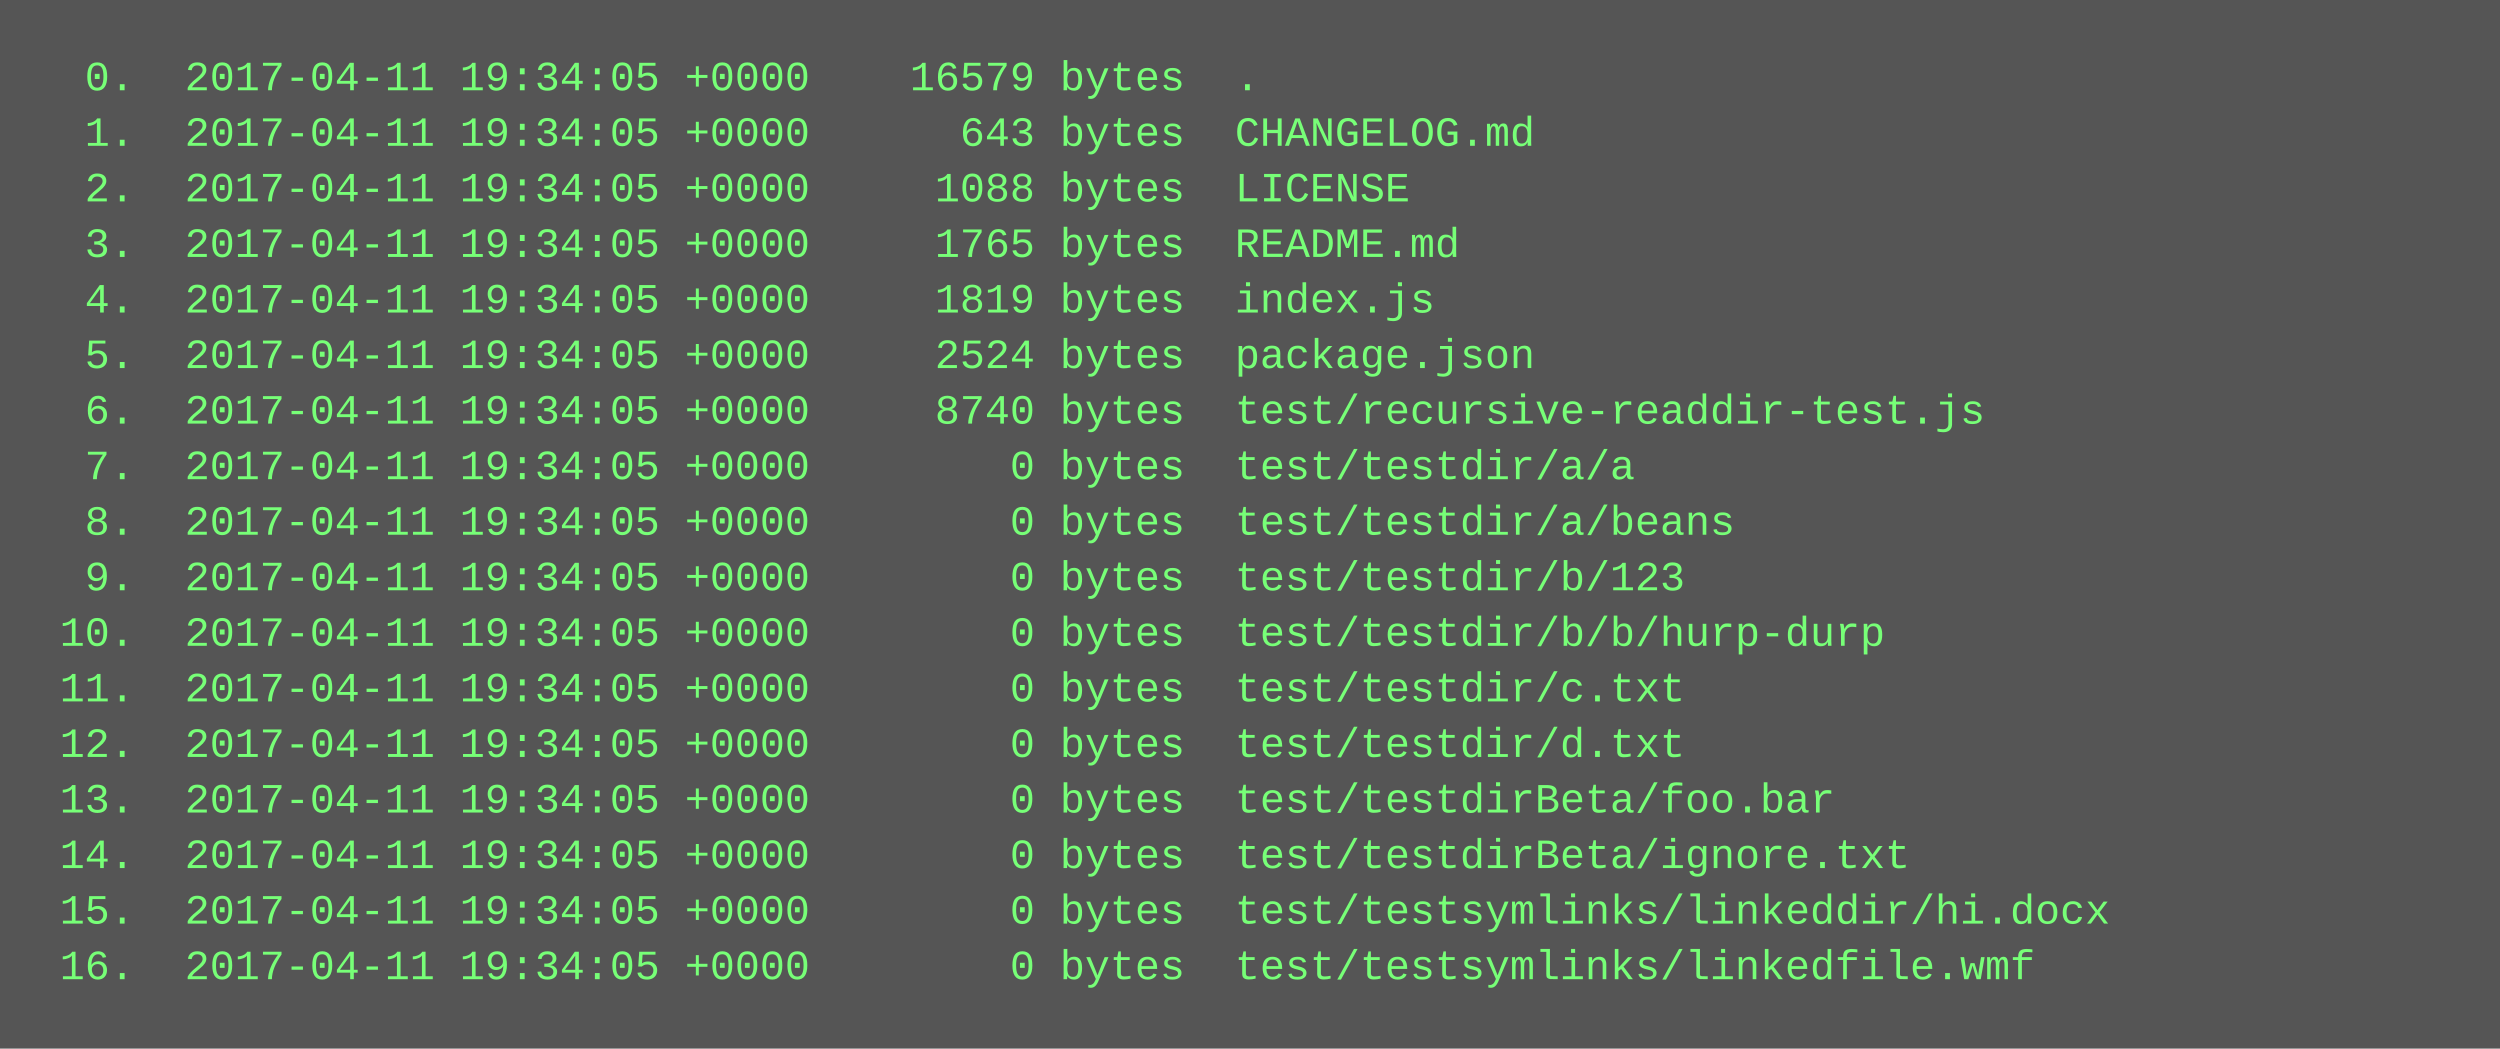
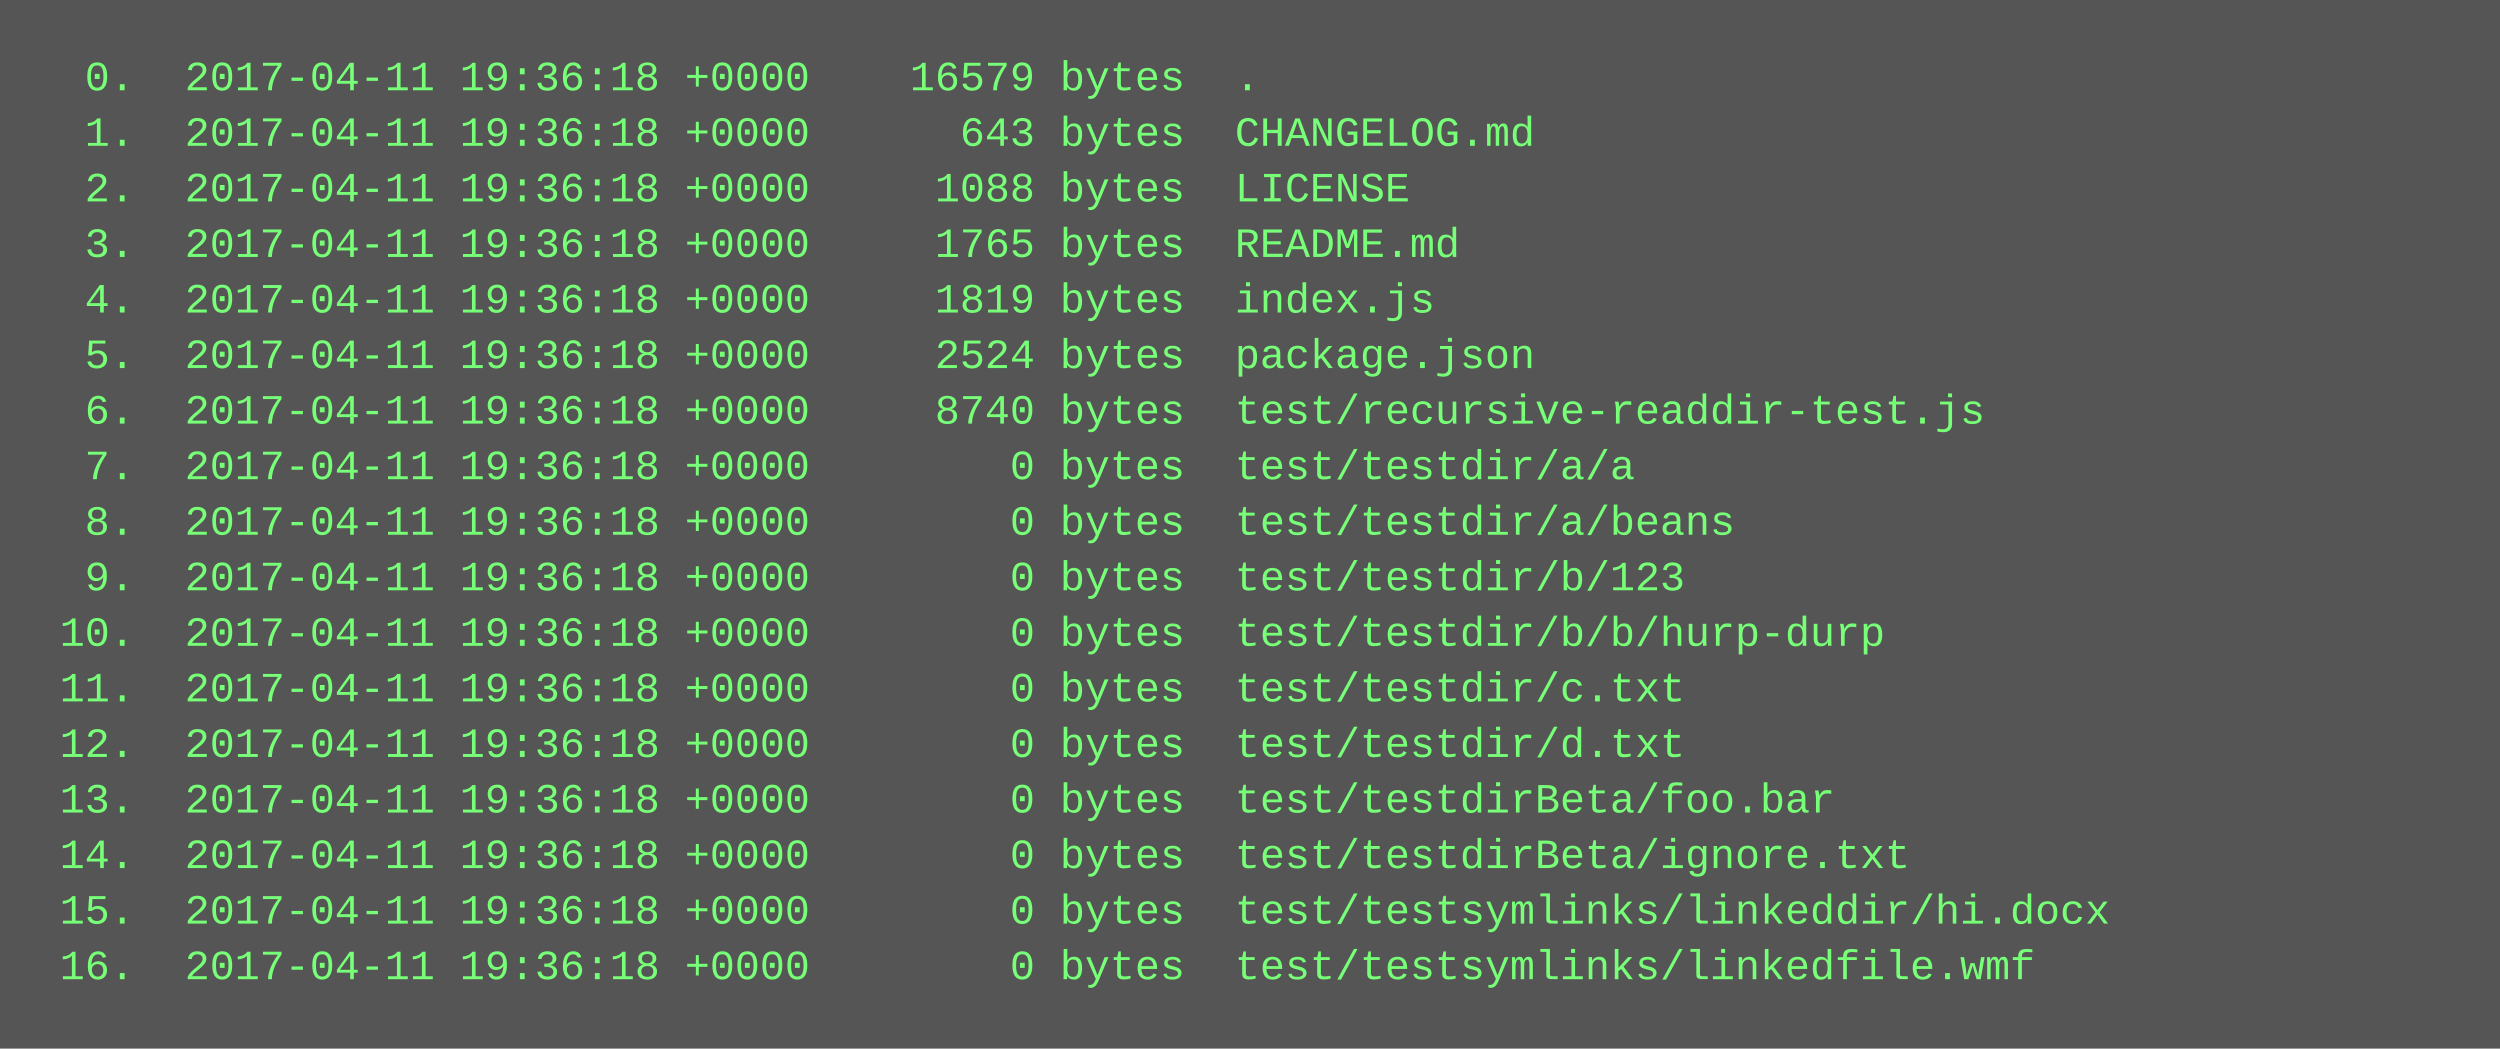
<svg xmlns="http://www.w3.org/2000/svg" height="302" width="720">
  <rect height="302" fill="#555" width="720" />
  <text fill="#7f7" font-family="Courier New" font-size="12" xml:space="preserve">
-     <tspan x="10" y="26">  0.  2017-04-11 19:34:05 +0000    16579 bytes  .</tspan>
-     <tspan x="10" y="42">  1.  2017-04-11 19:34:05 +0000      643 bytes  CHANGELOG.md</tspan>
-     <tspan x="10" y="58">  2.  2017-04-11 19:34:05 +0000     1088 bytes  LICENSE</tspan>
-     <tspan x="10" y="74">  3.  2017-04-11 19:34:05 +0000     1765 bytes  README.md</tspan>
-     <tspan x="10" y="90">  4.  2017-04-11 19:34:05 +0000     1819 bytes  index.js</tspan>
-     <tspan x="10" y="106">  5.  2017-04-11 19:34:05 +0000     2524 bytes  package.json</tspan>
-     <tspan x="10" y="122">  6.  2017-04-11 19:34:05 +0000     8740 bytes  test/recursive-readdir-test.js</tspan>
-     <tspan x="10" y="138">  7.  2017-04-11 19:34:05 +0000        0 bytes  test/testdir/a/a</tspan>
-     <tspan x="10" y="154">  8.  2017-04-11 19:34:05 +0000        0 bytes  test/testdir/a/beans</tspan>
-     <tspan x="10" y="170">  9.  2017-04-11 19:34:05 +0000        0 bytes  test/testdir/b/123</tspan>
-     <tspan x="10" y="186"> 10.  2017-04-11 19:34:05 +0000        0 bytes  test/testdir/b/b/hurp-durp</tspan>
-     <tspan x="10" y="202"> 11.  2017-04-11 19:34:05 +0000        0 bytes  test/testdir/c.txt</tspan>
-     <tspan x="10" y="218"> 12.  2017-04-11 19:34:05 +0000        0 bytes  test/testdir/d.txt</tspan>
-     <tspan x="10" y="234"> 13.  2017-04-11 19:34:05 +0000        0 bytes  test/testdirBeta/foo.bar</tspan>
-     <tspan x="10" y="250"> 14.  2017-04-11 19:34:05 +0000        0 bytes  test/testdirBeta/ignore.txt</tspan>
-     <tspan x="10" y="266"> 15.  2017-04-11 19:34:05 +0000        0 bytes  test/testsymlinks/linkeddir/hi.docx</tspan>
-     <tspan x="10" y="282"> 16.  2017-04-11 19:34:05 +0000        0 bytes  test/testsymlinks/linkedfile.wmf</tspan>
+     <tspan x="10" y="26">  0.  2017-04-11 19:36:18 +0000    16579 bytes  .</tspan>
+     <tspan x="10" y="42">  1.  2017-04-11 19:36:18 +0000      643 bytes  CHANGELOG.md</tspan>
+     <tspan x="10" y="58">  2.  2017-04-11 19:36:18 +0000     1088 bytes  LICENSE</tspan>
+     <tspan x="10" y="74">  3.  2017-04-11 19:36:18 +0000     1765 bytes  README.md</tspan>
+     <tspan x="10" y="90">  4.  2017-04-11 19:36:18 +0000     1819 bytes  index.js</tspan>
+     <tspan x="10" y="106">  5.  2017-04-11 19:36:18 +0000     2524 bytes  package.json</tspan>
+     <tspan x="10" y="122">  6.  2017-04-11 19:36:18 +0000     8740 bytes  test/recursive-readdir-test.js</tspan>
+     <tspan x="10" y="138">  7.  2017-04-11 19:36:18 +0000        0 bytes  test/testdir/a/a</tspan>
+     <tspan x="10" y="154">  8.  2017-04-11 19:36:18 +0000        0 bytes  test/testdir/a/beans</tspan>
+     <tspan x="10" y="170">  9.  2017-04-11 19:36:18 +0000        0 bytes  test/testdir/b/123</tspan>
+     <tspan x="10" y="186"> 10.  2017-04-11 19:36:18 +0000        0 bytes  test/testdir/b/b/hurp-durp</tspan>
+     <tspan x="10" y="202"> 11.  2017-04-11 19:36:18 +0000        0 bytes  test/testdir/c.txt</tspan>
+     <tspan x="10" y="218"> 12.  2017-04-11 19:36:18 +0000        0 bytes  test/testdir/d.txt</tspan>
+     <tspan x="10" y="234"> 13.  2017-04-11 19:36:18 +0000        0 bytes  test/testdirBeta/foo.bar</tspan>
+     <tspan x="10" y="250"> 14.  2017-04-11 19:36:18 +0000        0 bytes  test/testdirBeta/ignore.txt</tspan>
+     <tspan x="10" y="266"> 15.  2017-04-11 19:36:18 +0000        0 bytes  test/testsymlinks/linkeddir/hi.docx</tspan>
+     <tspan x="10" y="282"> 16.  2017-04-11 19:36:18 +0000        0 bytes  test/testsymlinks/linkedfile.wmf</tspan>
  </text>
</svg>
